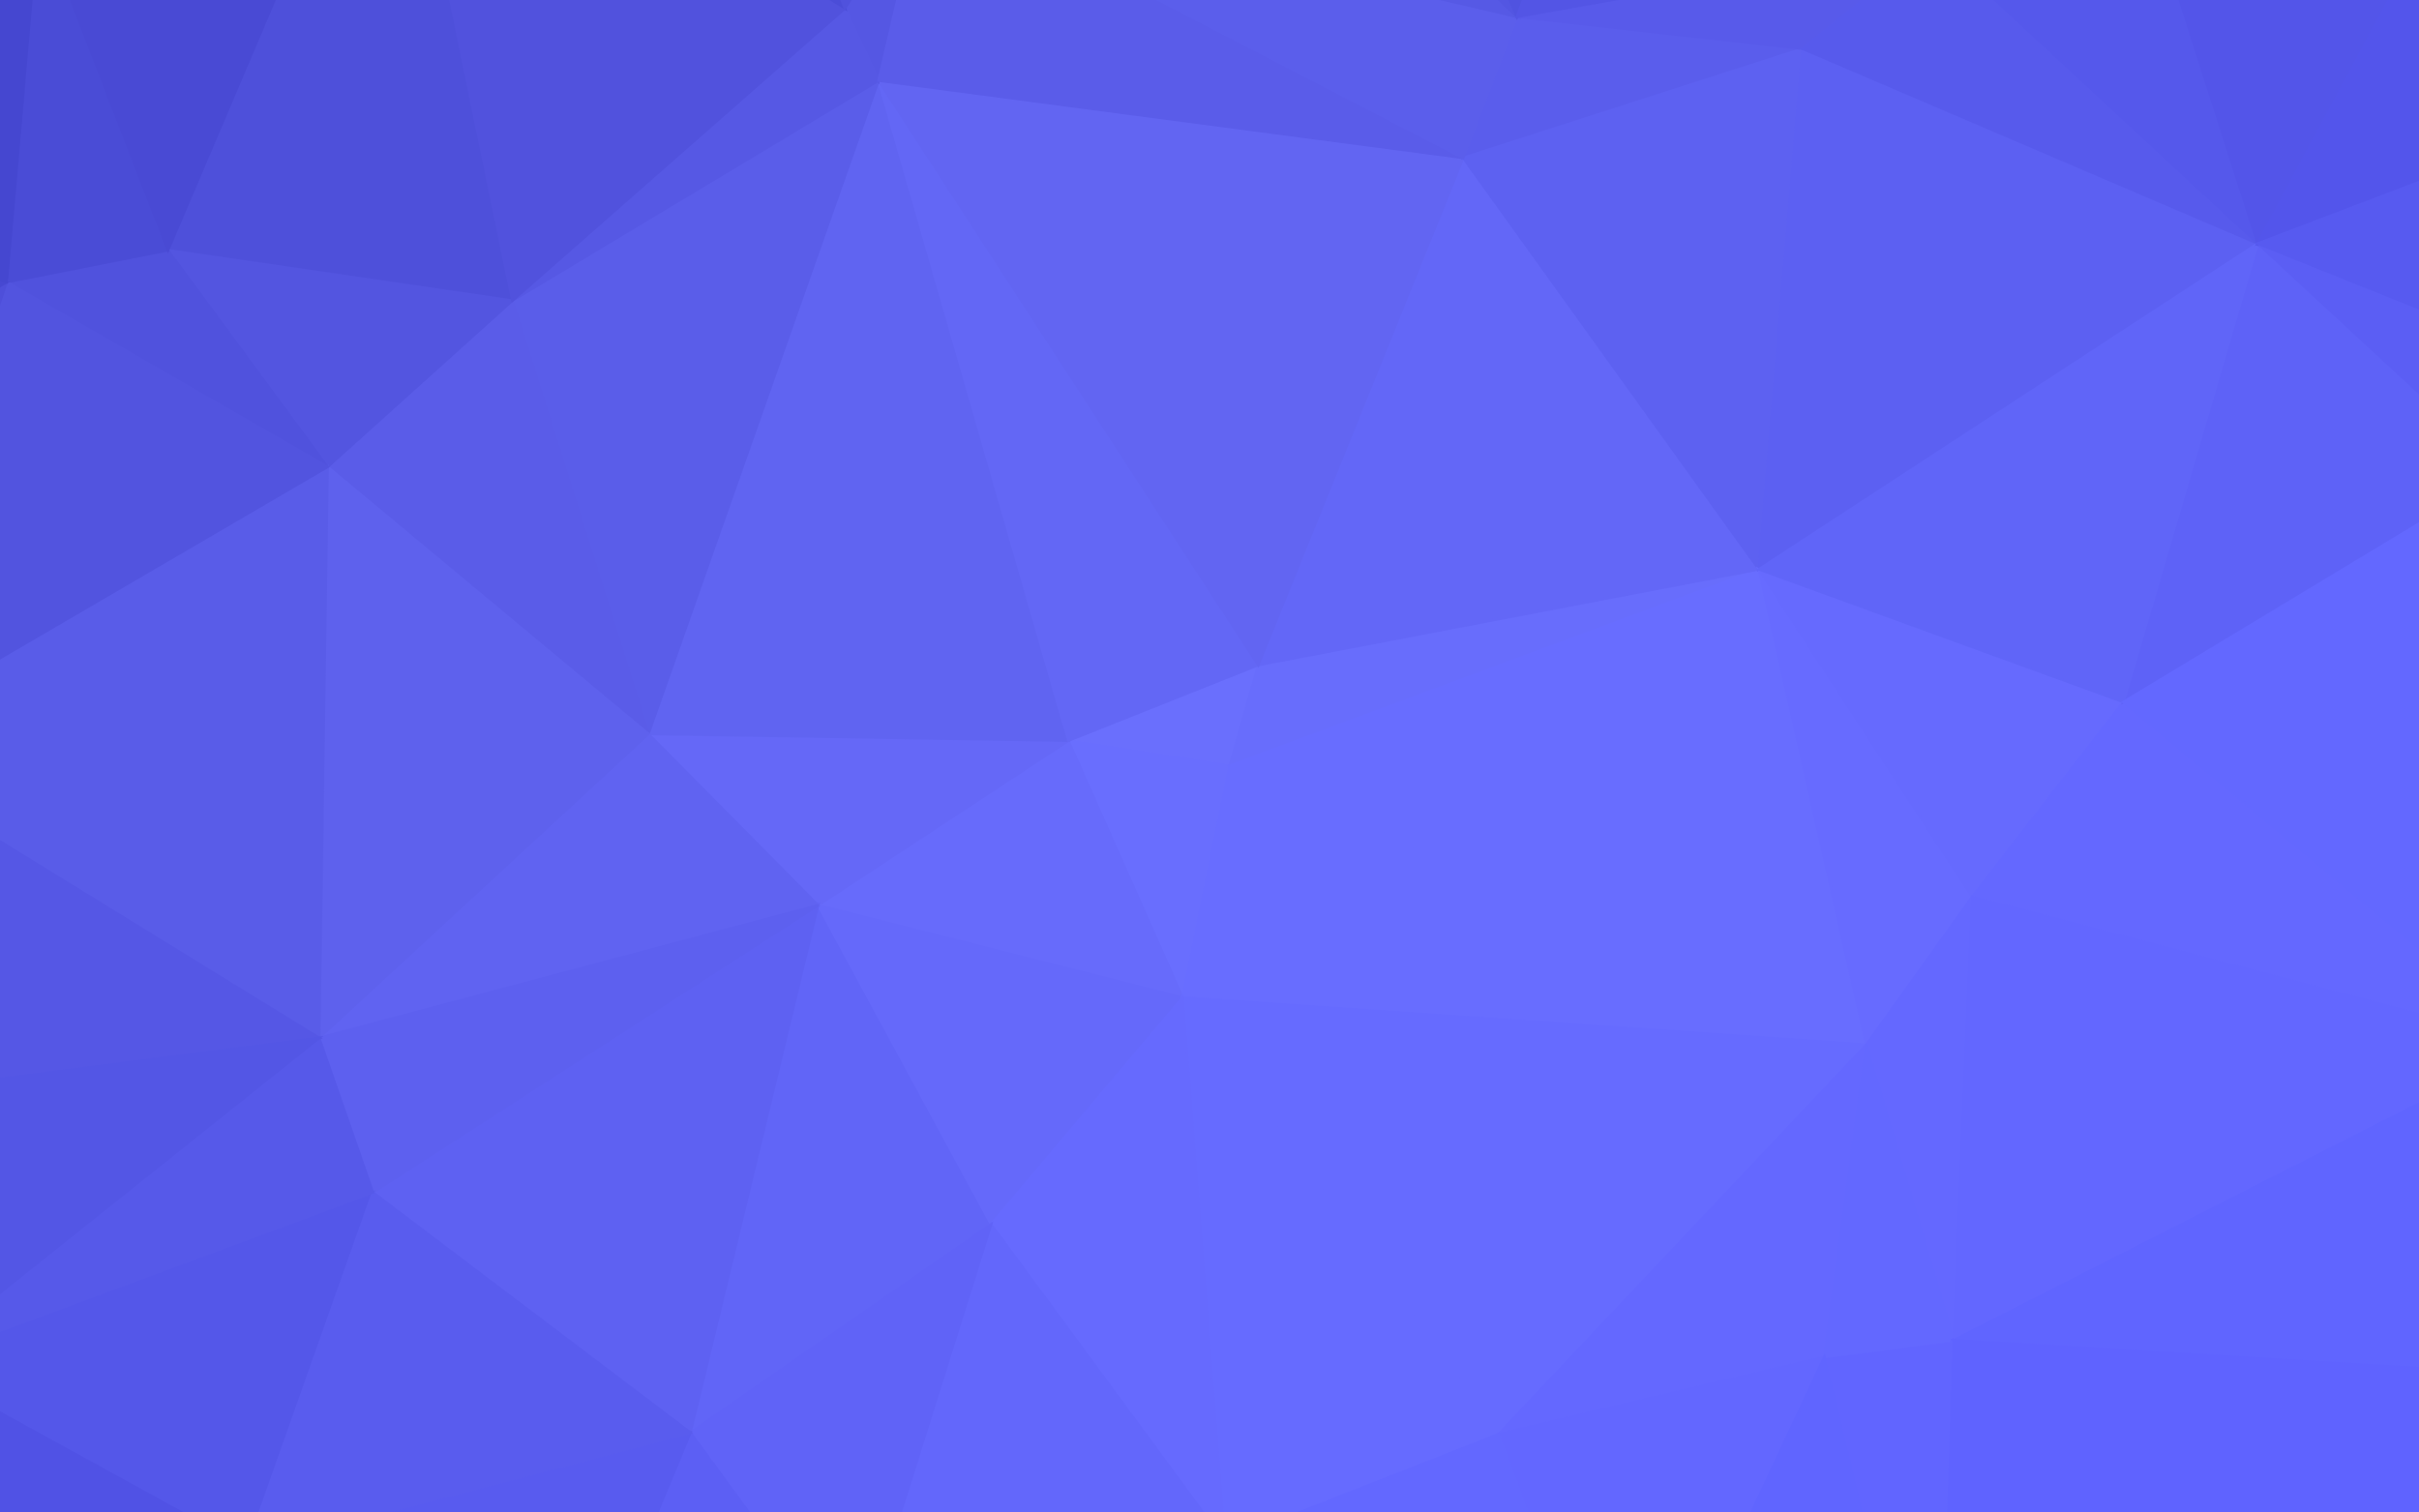
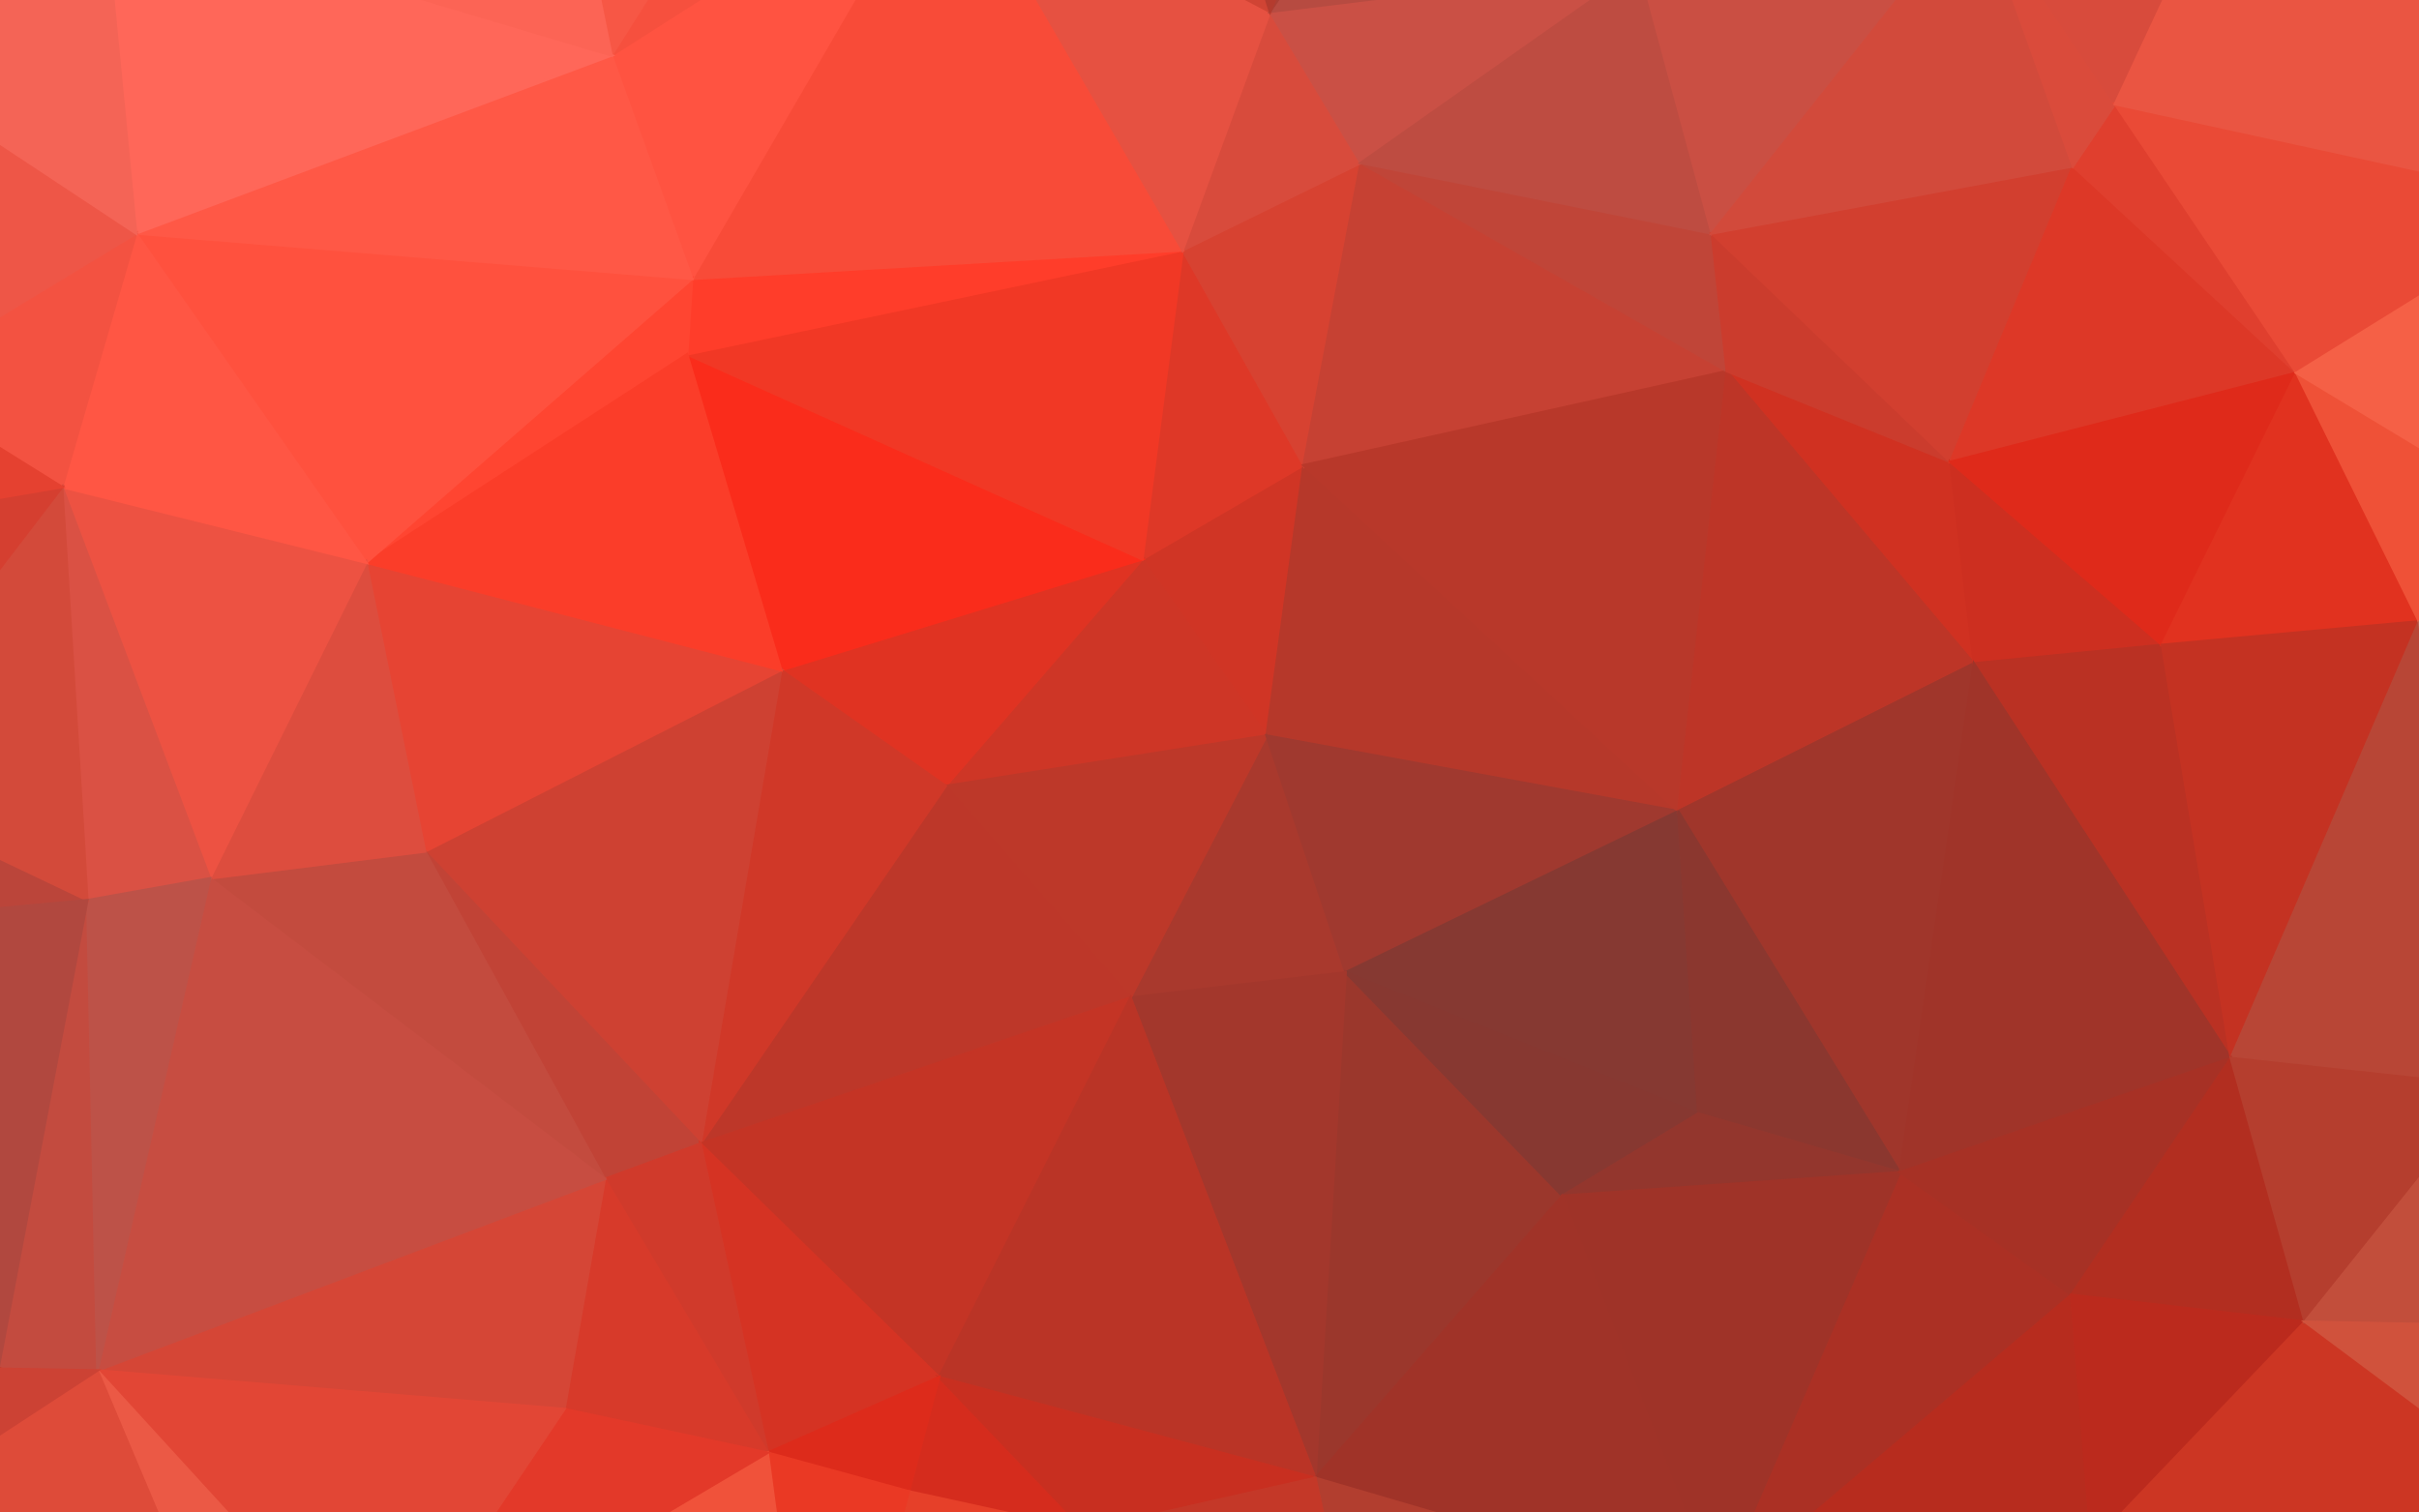
<svg xmlns="http://www.w3.org/2000/svg" width="1440" height="900">
-   <path d="M732,456L749,396L636,441Z" fill="#6a6ffd" stroke="#6a6ffd" stroke-width="1.51" />
-   <path d="M636,441L704,594L732,456Z" fill="#696efe" stroke="#696efe" stroke-width="1.51" />
-   <path d="M732,456L1047,339L749,396Z" fill="#686dfc" stroke="#686dfc" stroke-width="1.51" />
-   <path d="M636,441L487,539L704,594Z" fill="#676bfb" stroke="#676bfb" stroke-width="1.51" />
-   <path d="M636,441L386,437L487,539Z" fill="#6568f7" stroke="#6568f7" stroke-width="1.51" />
-   <path d="M523,48L386,437L636,441Z" fill="#6064f1" stroke="#6064f1" stroke-width="1.51" />
-   <path d="M411,853L590,729L487,539Z" fill="#6165f7" stroke="#6165f7" stroke-width="1.51" />
-   <path d="M487,539L590,729L704,594Z" fill="#6569fa" stroke="#6569fa" stroke-width="1.51" />
-   <path d="M749,396L523,48L636,441Z" fill="#6367f5" stroke="#6367f5" stroke-width="1.51" />
-   <path d="M1111,622L1047,339L732,456Z" fill="#686dff" stroke="#686dff" stroke-width="1.51" />
-   <path d="M1111,622L732,456L704,594Z" fill="#686dff" stroke="#686dff" stroke-width="1.51" />
-   <path d="M1047,339L871,94L749,396Z" fill="#6367f7" stroke="#6367f7" stroke-width="1.51" />
-   <path d="M871,94L523,48L749,396Z" fill="#6265f2" stroke="#6265f2" stroke-width="1.51" />
-   <path d="M523,48L305,179L386,437Z" fill="#5a5de9" stroke="#5a5de9" stroke-width="1.51" />
-   <path d="M551,-72L503,5L523,48Z" fill="#5557e3" stroke="#5557e3" stroke-width="1.51" />
-   <path d="M503,5L305,179L523,48Z" fill="#5658e4" stroke="#5658e4" stroke-width="1.51" />
-   <path d="M871,94L551,-72L523,48Z" fill="#5a5ce9" stroke="#5a5ce9" stroke-width="1.51" />
-   <path d="M1073,29L903,10L871,94Z" fill="#5a5dec" stroke="#5a5dec" stroke-width="1.51" />
-   <path d="M892,854L1111,622L704,594Z" fill="#666bff" stroke="#666bff" stroke-width="1.51" />
-   <path d="M729,918L892,854L704,594Z" fill="#666bff" stroke="#666bff" stroke-width="1.51" />
-   <path d="M1047,339L1073,29L871,94Z" fill="#5d61f1" stroke="#5d61f1" stroke-width="1.51" />
-   <path d="M1111,622L1174,534L1047,339Z" fill="#676bff" stroke="#676bff" stroke-width="1.51" />
-   <path d="M234,-166L100,149L305,179Z" fill="#4e50da" stroke="#4e50da" stroke-width="1.51" />
-   <path d="M903,10L551,-72L871,94Z" fill="#5b5eeb" stroke="#5b5eeb" stroke-width="1.51" />
-   <path d="M590,729L729,918L704,594Z" fill="#666afe" stroke="#666afe" stroke-width="1.51" />
-   <path d="M305,179L195,278L386,437Z" fill="#5a5ce8" stroke="#5a5ce8" stroke-width="1.51" />
-   <path d="M222,710L411,853L487,539Z" fill="#5e61f2" stroke="#5e61f2" stroke-width="1.51" />
-   <path d="M590,729L509,987L729,918Z" fill="#6367fb" stroke="#6367fb" stroke-width="1.51" />
-   <path d="M100,149L195,278L305,179Z" fill="#5355e0" stroke="#5355e0" stroke-width="1.51" />
-   <path d="M190,618L487,539L386,437Z" fill="#6063f1" stroke="#6063f1" stroke-width="1.51" />
-   <path d="M195,278L190,618L386,437Z" fill="#5e61ed" stroke="#5e61ed" stroke-width="1.51" />
-   <path d="M903,10L632,-251L551,-72Z" fill="#5659e5" stroke="#5659e5" stroke-width="1.51" />
-   <path d="M1344,145L1073,29L1047,339Z" fill="#5c60f2" stroke="#5c60f2" stroke-width="1.51" />
-   <path d="M190,618L222,710L487,539Z" fill="#5d60ef" stroke="#5d60ef" stroke-width="1.51" />
-   <path d="M1111,622L1163,798L1174,534Z" fill="#6468ff" stroke="#6468ff" stroke-width="1.51" />
-   <path d="M892,854L1086,808L1111,622Z" fill="#6468ff" stroke="#6468ff" stroke-width="1.51" />
-   <path d="M968,1060L1086,808L892,854Z" fill="#6367ff" stroke="#6367ff" stroke-width="1.51" />
-   <path d="M1174,534L1264,418L1047,339Z" fill="#666afe" stroke="#666afe" stroke-width="1.51" />
-   <path d="M1509,622L1264,418L1174,534Z" fill="#6468ff" stroke="#6468ff" stroke-width="1.51" />
-   <path d="M411,853L509,987L590,729Z" fill="#6063f7" stroke="#6063f7" stroke-width="1.51" />
-   <path d="M1154,1092L1163,798L1086,808Z" fill="#6165ff" stroke="#6165ff" stroke-width="1.51" />
-   <path d="M340,1024L509,987L411,853Z" fill="#5c5ff4" stroke="#5c5ff4" stroke-width="1.51" />
-   <path d="M1086,808L1163,798L1111,622Z" fill="#6368ff" stroke="#6368ff" stroke-width="1.51" />
-   <path d="M968,1060L892,854L729,918Z" fill="#6368ff" stroke="#6368ff" stroke-width="1.51" />
-   <path d="M1073,29L1151,-34L903,10Z" fill="#585aea" stroke="#585aea" stroke-width="1.51" />
-   <path d="M1344,145L1151,-34L1073,29Z" fill="#575aec" stroke="#575aec" stroke-width="1.51" />
-   <path d="M195,278L-91,445L190,618Z" fill="#595ce8" stroke="#595ce8" stroke-width="1.51" />
-   <path d="M234,-166L305,179L503,5Z" fill="#5152dd" stroke="#5152dd" stroke-width="1.51" />
-   <path d="M750,-348L632,-251L903,10Z" fill="#5356e2" stroke="#5356e2" stroke-width="1.51" />
-   <path d="M395,-263L234,-166L503,5Z" fill="#4b4dd8" stroke="#4b4dd8" stroke-width="1.51" />
-   <path d="M147,922L340,1024L411,853Z" fill="#585bef" stroke="#585bef" stroke-width="1.51" />
-   <path d="M714,1277L729,918L509,987Z" fill="#6165fd" stroke="#6165fd" stroke-width="1.51" />
-   <path d="M714,1277L968,1060L729,918Z" fill="#6166ff" stroke="#6166ff" stroke-width="1.51" />
-   <path d="M1491,281L1344,145L1264,418Z" fill="#5e62f7" stroke="#5e62f7" stroke-width="1.51" />
-   <path d="M1264,418L1344,145L1047,339Z" fill="#6065f8" stroke="#6065f8" stroke-width="1.51" />
-   <path d="M100,149L4,168L195,278Z" fill="#5052dd" stroke="#5052dd" stroke-width="1.51" />
-   <path d="M-53,812L147,922L222,710Z" fill="#5457e9" stroke="#5457e9" stroke-width="1.51" />
-   <path d="M222,710L147,922L411,853Z" fill="#595cee" stroke="#595cee" stroke-width="1.51" />
-   <path d="M23,-50L4,168L100,149Z" fill="#4a4cd6" stroke="#4a4cd6" stroke-width="1.51" />
-   <path d="M395,-263L503,5L551,-72Z" fill="#5052dd" stroke="#5052dd" stroke-width="1.51" />
-   <path d="M632,-251L395,-263L551,-72Z" fill="#4e50db" stroke="#4e50db" stroke-width="1.51" />
-   <path d="M-53,812L222,710L190,618Z" fill="#5659e9" stroke="#5659e9" stroke-width="1.51" />
-   <path d="M1344,145L1273,-77L1151,-34Z" fill="#5558eb" stroke="#5558eb" stroke-width="1.51" />
-   <path d="M1039,-360L750,-348L903,10Z" fill="#5053e0" stroke="#5053e0" stroke-width="1.51" />
-   <path d="M632,-251L750,-348L395,-263Z" fill="#4d4fd9" stroke="#4d4fd9" stroke-width="1.51" />
-   <path d="M1039,-360L903,10L1151,-34Z" fill="#5355e5" stroke="#5355e5" stroke-width="1.51" />
-   <path d="M395,-263L251,-227L234,-166Z" fill="#4648d1" stroke="#4648d1" stroke-width="1.51" />
-   <path d="M234,-166L23,-50L100,149Z" fill="#494ad4" stroke="#494ad4" stroke-width="1.51" />
-   <path d="M4,168L-91,445L195,278Z" fill="#5254df" stroke="#5254df" stroke-width="1.51" />
-   <path d="M159,1258L484,1188L340,1024Z" fill="#565af1" stroke="#565af1" stroke-width="1.51" />
-   <path d="M340,1024L484,1188L509,987Z" fill="#5b5ef5" stroke="#5b5ef5" stroke-width="1.51" />
-   <path d="M-308,345L-180,534L-91,445Z" fill="#5052de" stroke="#5052de" stroke-width="1.51" />
-   <path d="M-95,-252L23,-50L234,-166Z" fill="#4143cc" stroke="#4143cc" stroke-width="1.51" />
-   <path d="M1509,622L1491,281L1264,418Z" fill="#6368ff" stroke="#6368ff" stroke-width="1.51" />
-   <path d="M1498,-141L1405,-234L1273,-77Z" fill="#4d50e4" stroke="#4d50e4" stroke-width="1.51" />
-   <path d="M1491,281L1486,202L1344,145Z" fill="#5b5ef4" stroke="#5b5ef4" stroke-width="1.51" />
-   <path d="M1163,798L1509,622L1174,534Z" fill="#6367ff" stroke="#6367ff" stroke-width="1.51" />
-   <path d="M968,1060L1154,1092L1086,808Z" fill="#6065ff" stroke="#6065ff" stroke-width="1.51" />
-   <path d="M1139,1299L1154,1092L968,1060Z" fill="#5d62ff" stroke="#5d62ff" stroke-width="1.51" />
-   <path d="M-91,445L-106,656L190,618Z" fill="#5557e5" stroke="#5557e5" stroke-width="1.51" />
-   <path d="M-106,656L-53,812L190,618Z" fill="#5356e5" stroke="#5356e5" stroke-width="1.51" />
-   <path d="M147,922L159,1258L340,1024Z" fill="#5457ec" stroke="#5457ec" stroke-width="1.51" />
-   <path d="M1479,817L1509,622L1163,798Z" fill="#6065ff" stroke="#6065ff" stroke-width="1.51" />
-   <path d="M1273,-77L1039,-360L1151,-34Z" fill="#5053e3" stroke="#5053e3" stroke-width="1.51" />
-   <path d="M484,1188L714,1277L509,987Z" fill="#5d61fa" stroke="#5d61fa" stroke-width="1.51" />
-   <path d="M-289,709L-104,976L-53,812Z" fill="#4c4fe0" stroke="#4c4fe0" stroke-width="1.51" />
-   <path d="M-91,445L-180,534L-106,656Z" fill="#5253e0" stroke="#5253e0" stroke-width="1.51" />
-   <path d="M-308,345L-91,445L4,168Z" fill="#4e4fda" stroke="#4e4fda" stroke-width="1.51" />
-   <path d="M1402,1020L1479,817L1163,798Z" fill="#5f63ff" stroke="#5f63ff" stroke-width="1.51" />
-   <path d="M714,1277L760,1308L968,1060Z" fill="#6064ff" stroke="#6064ff" stroke-width="1.51" />
-   <path d="M159,1258L760,1308L714,1277Z" fill="#5b5ff9" stroke="#5b5ff9" stroke-width="1.51" />
-   <path d="M1154,1092L1402,1020L1163,798Z" fill="#5f63ff" stroke="#5f63ff" stroke-width="1.51" />
-   <path d="M1251,1173L1402,1020L1154,1092Z" fill="#5c60ff" stroke="#5c60ff" stroke-width="1.51" />
-   <path d="M1139,1299L1251,1173L1154,1092Z" fill="#5c60ff" stroke="#5c60ff" stroke-width="1.51" />
-   <path d="M1273,-77L1305,-344L1039,-360Z" fill="#4c4edf" stroke="#4c4edf" stroke-width="1.51" />
-   <path d="M1498,-141L1273,-77L1344,145Z" fill="#5355e9" stroke="#5355e9" stroke-width="1.51" />
-   <path d="M-289,709L-53,812L-106,656Z" fill="#4e50e0" stroke="#4e50e0" stroke-width="1.51" />
-   <path d="M-53,812L-104,976L147,922Z" fill="#5052e5" stroke="#5052e5" stroke-width="1.51" />
-   <path d="M484,1188L159,1258L714,1277Z" fill="#585cf5" stroke="#585cf5" stroke-width="1.51" />
-   <path d="M1405,-234L1305,-344L1273,-77Z" fill="#4c4ee1" stroke="#4c4ee1" stroke-width="1.51" />
-   <path d="M1405,-234L1634,-249L1305,-344Z" fill="#484bde" stroke="#484bde" stroke-width="1.51" />
-   <path d="M1604,46L1498,-141L1344,145Z" fill="#5355eb" stroke="#5355eb" stroke-width="1.51" />
-   <path d="M1604,46L1344,145L1486,202Z" fill="#575af0" stroke="#575af0" stroke-width="1.51" />
-   <path d="M1604,46L1486,202L1688,403Z" fill="#595df4" stroke="#595df4" stroke-width="1.51" />
-   <path d="M1688,403L1491,281L1509,622Z" fill="#6266ff" stroke="#6266ff" stroke-width="1.51" />
-   <path d="M1688,403L1486,202L1491,281Z" fill="#5c61f8" stroke="#5c61f8" stroke-width="1.51" />
-   <path d="M760,1308L1139,1299L968,1060Z" fill="#5e63ff" stroke="#5e63ff" stroke-width="1.51" />
-   <path d="M1251,1173L1371,1209L1402,1020Z" fill="#5b5fff" stroke="#5b5fff" stroke-width="1.51" />
-   <path d="M1606,831L1509,622L1479,817Z" fill="#5e62ff" stroke="#5e62ff" stroke-width="1.51" />
-   <path d="M1781,593L1688,403L1509,622Z" fill="#6064ff" stroke="#6064ff" stroke-width="1.51" />
-   <path d="M-61,1138L159,1258L147,922Z" fill="#4f52e8" stroke="#4f52e8" stroke-width="1.51" />
-   <path d="M-292,65L-308,345L4,168Z" fill="#4748d2" stroke="#4748d2" stroke-width="1.51" />
-   <path d="M-180,534L-289,709L-106,656Z" fill="#4e50de" stroke="#4e50de" stroke-width="1.51" />
-   <path d="M1402,1020L1606,831L1479,817Z" fill="#5d61ff" stroke="#5d61ff" stroke-width="1.51" />
-   <path d="M1694,965L1606,831L1402,1020Z" fill="#5b5fff" stroke="#5b5fff" stroke-width="1.51" />
-   <path d="M-308,345L-289,709L-180,534Z" fill="#4d50dc" stroke="#4d50dc" stroke-width="1.51" />
-   <path d="M251,-227L-95,-252L234,-166Z" fill="#4242cb" stroke="#4242cb" stroke-width="1.51" />
-   <path d="M23,-50L-292,65L4,168Z" fill="#4547d0" stroke="#4547d0" stroke-width="1.51" />
-   <path d="M-147,-400L-95,-252L251,-227Z" fill="#3a3bc4" stroke="#3a3bc4" stroke-width="1.51" />
-   <path d="M-147,-400L251,-227L395,-263Z" fill="#3f41c9" stroke="#3f41c9" stroke-width="1.51" />
-   <path d="M-283,-31L-292,65L23,-50Z" fill="#4041ca" stroke="#4041ca" stroke-width="1.51" />
-   <path d="M-324,1024L-61,1138L-104,976Z" fill="#494bdf" stroke="#494bdf" stroke-width="1.51" />
-   <path d="M-104,976L-61,1138L147,922Z" fill="#4e51e5" stroke="#4e51e5" stroke-width="1.51" />
-   <path d="M1139,1299L1371,1209L1251,1173Z" fill="#5b5fff" stroke="#5b5fff" stroke-width="1.51" />
-   <path d="M-95,-252L-283,-31L23,-50Z" fill="#3e3fc7" stroke="#3e3fc7" stroke-width="1.51" />
-   <path d="M1714,-151L1498,-141L1604,46Z" fill="#4d51e7" stroke="#4d51e7" stroke-width="1.51" />
-   <path d="M1606,831L1781,593L1509,622Z" fill="#5e62ff" stroke="#5e62ff" stroke-width="1.51" />
-   <path d="M1694,965L1781,593L1606,831Z" fill="#5c60ff" stroke="#5c60ff" stroke-width="1.51" />
-   <path d="M1756,1214L1694,965L1402,1020Z" fill="#595dff" stroke="#595dff" stroke-width="1.51" />
-   <path d="M1714,-151L1634,-249L1498,-141Z" fill="#494ce2" stroke="#494ce2" stroke-width="1.51" />
-   <path d="M1498,-141L1634,-249L1405,-234Z" fill="#4a4de1" stroke="#4a4de1" stroke-width="1.51" />
-   <path d="M1714,-151L1604,46L1688,403Z" fill="#5457ef" stroke="#5457ef" stroke-width="1.51" />
-   <path d="M-95,-252L-147,-400L-283,-31Z" fill="#3738c0" stroke="#3738c0" stroke-width="1.51" />
-   <path d="M750,-348L-147,-400L395,-263Z" fill="#4344ce" stroke="#4344ce" stroke-width="1.51" />
-   <path d="M1039,-360L-147,-400L750,-348Z" fill="#484ad4" stroke="#484ad4" stroke-width="1.51" />
-   <path d="M1781,593L1714,-151L1688,403Z" fill="#5a5ef7" stroke="#5a5ef7" stroke-width="1.51" />
-   <path d="M-289,709L-324,1024L-104,976Z" fill="#494bdc" stroke="#494bdc" stroke-width="1.51" />
-   <path d="M-61,1138L-177,1245L159,1258Z" fill="#4a4de4" stroke="#4a4de4" stroke-width="1.51" />
-   <path d="M-308,345L-324,1024L-289,709Z" fill="#4a4cda" stroke="#4a4cda" stroke-width="1.51" />
-   <path d="M-324,1024L-177,1245L-61,1138Z" fill="#4649de" stroke="#4649de" stroke-width="1.51" />
-   <path d="M159,1258L-177,1245L760,1308Z" fill="#5255ee" stroke="#5255ee" stroke-width="1.51" />
-   <path d="M1371,1209L1756,1214L1402,1020Z" fill="#595dff" stroke="#595dff" stroke-width="1.51" />
-   <path d="M1694,965L1756,1214L1781,593Z" fill="#595dff" stroke="#595dff" stroke-width="1.51" />
-   <path d="M1139,1299L1756,1214L1371,1209Z" fill="#585dff" stroke="#585dff" stroke-width="1.51" />
+   <path d="M754,438L776,277L680,333Z" fill="#d03525" stroke="#d03525" stroke-width="1.51" />
+   <path d="M776,277L704,149L680,333Z" fill="#de3827" stroke="#de3827" stroke-width="1.51" />
+   <path d="M680,333L563,468L754,438Z" fill="#ce3626" stroke="#ce3626" stroke-width="1.51" />
+   <path d="M465,399L563,468L680,333Z" fill="#e03322" stroke="#e03322" stroke-width="1.51" />
+   <path d="M754,438L999,483L776,277Z" fill="#b6382a" stroke="#b6382a" stroke-width="1.51" />
+   <path d="M673,594L801,579L754,438Z" fill="#a9392d" stroke="#a9392d" stroke-width="1.51" />
+   <path d="M563,468L673,594L754,438Z" fill="#bd3829" stroke="#bd3829" stroke-width="1.51" />
+   <path d="M776,277L810,97L704,149Z" fill="#d74231" stroke="#d74231" stroke-width="1.51" />
+   <path d="M1028,221L810,97L776,277Z" fill="#c64133" stroke="#c64133" stroke-width="1.51" />
+   <path d="M801,579L999,483L754,438Z" fill="#a0392f" stroke="#a0392f" stroke-width="1.51" />
+   <path d="M563,468L417,681L673,594Z" fill="#bd3729" stroke="#bd3729" stroke-width="1.51" />
+   <path d="M409,211L465,399L680,333Z" fill="#fa2c1b" stroke="#fa2c1b" stroke-width="1.51" />
+   <path d="M999,483L1028,221L776,277Z" fill="#b8382a" stroke="#b8382a" stroke-width="1.51" />
+   <path d="M1028,221L1019,139L810,97Z" fill="#c04538" stroke="#c04538" stroke-width="1.51" />
+   <path d="M704,149L409,211L680,333Z" fill="#f13825" stroke="#f13825" stroke-width="1.51" />
+   <path d="M810,97L756,7L704,149Z" fill="#d84b3c" stroke="#d84b3c" stroke-width="1.51" />
+   <path d="M976,-20L756,7L810,97Z" fill="#ca5045" stroke="#ca5045" stroke-width="1.51" />
+   <path d="M412,166L409,211L704,149Z" fill="#ff3d2a" stroke="#ff3d2a" stroke-width="1.51" />
+   <path d="M801,579L1011,663L999,483Z" fill="#863932" stroke="#863932" stroke-width="1.51" />
+   <path d="M783,880L930,712L801,579Z" fill="#9b372c" stroke="#9b372c" stroke-width="1.51" />
+   <path d="M563,-94L412,166L704,149Z" fill="#f84b38" stroke="#f84b38" stroke-width="1.51" />
+   <path d="M930,712L1011,663L801,579Z" fill="#873831" stroke="#873831" stroke-width="1.51" />
+   <path d="M1175,395L1161,275L1028,221Z" fill="#d03121" stroke="#d03121" stroke-width="1.51" />
+   <path d="M1175,395L1028,221L999,483Z" fill="#bd3527" stroke="#bd3527" stroke-width="1.51" />
+   <path d="M1028,221L1161,275L1019,139Z" fill="#cb3c2d" stroke="#cb3c2d" stroke-width="1.51" />
+   <path d="M1131,698L1175,395L999,483Z" fill="#a0362b" stroke="#a0362b" stroke-width="1.51" />
+   <path d="M1019,139L976,-20L810,97Z" fill="#be4c41" stroke="#be4c41" stroke-width="1.51" />
+   <path d="M1177,-60L976,-20L1019,139Z" fill="#ca4f43" stroke="#ca4f43" stroke-width="1.51" />
+   <path d="M465,399L417,681L563,468Z" fill="#d03828" stroke="#d03828" stroke-width="1.51" />
+   <path d="M673,594L783,880L801,579Z" fill="#a3372c" stroke="#a3372c" stroke-width="1.51" />
+   <path d="M253,507L417,681L465,399Z" fill="#ce4132" stroke="#ce4132" stroke-width="1.51" />
+   <path d="M756,7L563,-94L704,149Z" fill="#e65141" stroke="#e65141" stroke-width="1.51" />
+   <path d="M660,-301L563,-94L756,7Z" fill="#d04434" stroke="#d04434" stroke-width="1.51" />
+   <path d="M417,681L559,820L673,594Z" fill="#c43425" stroke="#c43425" stroke-width="1.51" />
+   <path d="M1011,663L1131,698L999,483Z" fill="#8b372f" stroke="#8b372f" stroke-width="1.51" />
+   <path d="M930,712L1131,698L1011,663Z" fill="#93362d" stroke="#93362d" stroke-width="1.51" />
+   <path d="M1233,771L1131,698L1022,950Z" fill="#ab3024" stroke="#ab3024" stroke-width="1.51" />
+   <path d="M563,-94L364,33L412,166Z" fill="#ff5341" stroke="#ff5341" stroke-width="1.51" />
+   <path d="M412,166L218,335L409,211Z" fill="#ff4531" stroke="#ff4531" stroke-width="1.51" />
+   <path d="M218,335L253,507L465,399Z" fill="#e64433" stroke="#e64433" stroke-width="1.51" />
+   <path d="M559,820L783,880L673,594Z" fill="#ba3426" stroke="#ba3426" stroke-width="1.51" />
+   <path d="M218,335L465,399L409,211Z" fill="#fb3d29" stroke="#fb3d29" stroke-width="1.51" />
+   <path d="M253,507L360,702L417,681Z" fill="#c14336" stroke="#c14336" stroke-width="1.51" />
+   <path d="M417,681L457,865L559,820Z" fill="#d53323" stroke="#d53323" stroke-width="1.51" />
+   <path d="M1161,275L1234,99L1019,139Z" fill="#d23f2f" stroke="#d23f2f" stroke-width="1.51" />
+   <path d="M1175,395L1287,384L1161,275Z" fill="#cd2f20" stroke="#cd2f20" stroke-width="1.51" />
+   <path d="M1328,630L1287,384L1175,395Z" fill="#ba3123" stroke="#ba3123" stroke-width="1.51" />
+   <path d="M81,139L218,335L412,166Z" fill="#ff513e" stroke="#ff513e" stroke-width="1.51" />
+   <path d="M1367,222L1234,99L1161,275Z" fill="#dd3827" stroke="#dd3827" stroke-width="1.51" />
+   <path d="M660,-301L465,-127L563,-94Z" fill="#d63b2b" stroke="#d63b2b" stroke-width="1.51" />
+   <path d="M563,-94L465,-127L364,33Z" fill="#f6503e" stroke="#f6503e" stroke-width="1.51" />
+   <path d="M541,888L646,911L559,820Z" fill="#d52c1d" stroke="#d52c1d" stroke-width="1.51" />
+   <path d="M559,820L646,911L783,880Z" fill="#c82f20" stroke="#c82f20" stroke-width="1.51" />
+   <path d="M457,865L541,888L559,820Z" fill="#dd2b1b" stroke="#dd2b1b" stroke-width="1.51" />
+   <path d="M1234,99L1177,-60L1019,139Z" fill="#d24a3b" stroke="#d24a3b" stroke-width="1.51" />
+   <path d="M1367,222L1259,62L1234,99Z" fill="#e03f2e" stroke="#e03f2e" stroke-width="1.51" />
+   <path d="M1259,62L1177,-60L1234,99Z" fill="#da4b3b" stroke="#da4b3b" stroke-width="1.51" />
+   <path d="M976,-20L918,-234L756,7Z" fill="#b74b41" stroke="#b74b41" stroke-width="1.51" />
+   <path d="M360,702L457,865L417,681Z" fill="#d03a2b" stroke="#d03a2b" stroke-width="1.51" />
+   <path d="M465,-127L342,-75L364,33Z" fill="#f75745" stroke="#f75745" stroke-width="1.51" />
+   <path d="M364,33L81,139L412,166Z" fill="#ff5846" stroke="#ff5846" stroke-width="1.51" />
+   <path d="M1119,-181L918,-234L976,-20Z" fill="#ab4036" stroke="#ab4036" stroke-width="1.51" />
+   <path d="M1287,384L1367,222L1161,275Z" fill="#df2a1a" stroke="#df2a1a" stroke-width="1.51" />
+   <path d="M1351,-135L1119,-181L1177,-60Z" fill="#c34031" stroke="#c34031" stroke-width="1.51" />
+   <path d="M1131,698L1328,630L1175,395Z" fill="#a03429" stroke="#a03429" stroke-width="1.51" />
+   <path d="M1287,384L1440,370L1367,222Z" fill="#e1321f" stroke="#e1321f" stroke-width="1.51" />
+   <path d="M1022,950L1131,698L930,712Z" fill="#9f3328" stroke="#9f3328" stroke-width="1.51" />
+   <path d="M1233,771L1328,630L1131,698Z" fill="#a73125" stroke="#a73125" stroke-width="1.51" />
+   <path d="M360,702L336,839L457,865Z" fill="#d73a2a" stroke="#d73a2a" stroke-width="1.51" />
+   <path d="M487,1089L646,911L541,888Z" fill="#e64029" stroke="#e64029" stroke-width="1.51" />
+   <path d="M58,816L336,839L360,702Z" fill="#d54636" stroke="#d54636" stroke-width="1.51" />
+   <path d="M918,-234L873,-276L756,7Z" fill="#ab3f34" stroke="#ab3f34" stroke-width="1.51" />
+   <path d="M1268,-325L873,-276L918,-234Z" fill="#922e23" stroke="#922e23" stroke-width="1.51" />
+   <path d="M1351,-135L1177,-60L1259,62Z" fill="#d84b3c" stroke="#d84b3c" stroke-width="1.51" />
+   <path d="M1177,-60L1119,-181L976,-20Z" fill="#bf483c" stroke="#bf483c" stroke-width="1.51" />
+   <path d="M783,880L1022,950L930,712Z" fill="#a03328" stroke="#a03328" stroke-width="1.51" />
+   <path d="M814,1024L1022,950L783,880Z" fill="#b23e2f" stroke="#b23e2f" stroke-width="1.51" />
+   <path d="M253,507L125,523L360,702Z" fill="#c34b3e" stroke="#c34b3e" stroke-width="1.51" />
+   <path d="M218,335L125,523L253,507Z" fill="#dd4d3e" stroke="#dd4d3e" stroke-width="1.51" />
+   <path d="M37,290L125,523L218,335Z" fill="#ed5242" stroke="#ed5242" stroke-width="1.51" />
+   <path d="M873,-276L660,-301L756,7Z" fill="#b43b2e" stroke="#b43b2e" stroke-width="1.51" />
+   <path d="M465,-127L375,-220L342,-75Z" fill="#e54939" stroke="#e54939" stroke-width="1.51" />
+   <path d="M646,911L814,1024L783,880Z" fill="#c43828" stroke="#c43828" stroke-width="1.51" />
+   <path d="M638,1185L814,1024L646,911Z" fill="#d95e48" stroke="#d95e48" stroke-width="1.51" />
+   <path d="M487,1089L541,888L457,865Z" fill="#ea3924" stroke="#ea3924" stroke-width="1.51" />
+   <path d="M1328,630L1440,370L1287,384Z" fill="#c43222" stroke="#c43222" stroke-width="1.51" />
+   <path d="M62,-57L81,139L364,33Z" fill="#ff6759" stroke="#ff6759" stroke-width="1.51" />
+   <path d="M660,-301L375,-220L465,-127Z" fill="#d53525" stroke="#d53525" stroke-width="1.51" />
+   <path d="M62,-57L364,33L342,-75Z" fill="#fc6455" stroke="#fc6455" stroke-width="1.51" />
+   <path d="M81,139L37,290L218,335Z" fill="#ff5644" stroke="#ff5644" stroke-width="1.51" />
+   <path d="M125,523L58,816L360,702Z" fill="#c74d41" stroke="#c74d41" stroke-width="1.51" />
+   <path d="M37,290L52,536L125,523Z" fill="#da5144" stroke="#da5144" stroke-width="1.51" />
+   <path d="M1328,630L1484,647L1440,370Z" fill="#b84636" stroke="#b84636" stroke-width="1.51" />
+   <path d="M1233,771L1372,787L1328,630Z" fill="#b22e20" stroke="#b22e20" stroke-width="1.51" />
+   <path d="M1022,950L1245,920L1233,771Z" fill="#b72c1e" stroke="#b72c1e" stroke-width="1.51" />
+   <path d="M1226,961L1245,920L1022,950Z" fill="#bf3625" stroke="#bf3625" stroke-width="1.51" />
+   <path d="M1245,920L1372,787L1233,771Z" fill="#bb2a1d" stroke="#bb2a1d" stroke-width="1.51" />
+   <path d="M1036,1125L1226,961L1022,950Z" fill="#c2513e" stroke="#c2513e" stroke-width="1.51" />
+   <path d="M1245,920L1545,916L1372,787Z" fill="#cc3623" stroke="#cc3623" stroke-width="1.51" />
+   <path d="M1530,121L1259,62L1367,222Z" fill="#ea4a36" stroke="#ea4a36" stroke-width="1.51" />
+   <path d="M1530,121L1351,-135L1259,62Z" fill="#ea5542" stroke="#ea5542" stroke-width="1.51" />
+   <path d="M1119,-181L1268,-325L918,-234Z" fill="#a03125" stroke="#a03125" stroke-width="1.51" />
+   <path d="M814,1024L1036,1125L1022,950Z" fill="#b7594a" stroke="#b7594a" stroke-width="1.51" />
+   <path d="M227,1001L487,1089L457,865Z" fill="#f0523a" stroke="#f0523a" stroke-width="1.51" />
+   <path d="M227,1001L457,865L336,839Z" fill="#e33929" stroke="#e33929" stroke-width="1.51" />
+   <path d="M1372,787L1484,647L1328,630Z" fill="#b53e2e" stroke="#b53e2e" stroke-width="1.51" />
+   <path d="M375,-220L207,-203L342,-75Z" fill="#df4c3d" stroke="#df4c3d" stroke-width="1.51" />
+   <path d="M-55,-257L207,-203L375,-220Z" fill="#d24d3f" stroke="#d24d3f" stroke-width="1.51" />
+   <path d="M638,1185L846,1155L814,1024Z" fill="#d77866" stroke="#d77866" stroke-width="1.51" />
+   <path d="M1566,342L1367,222L1440,370Z" fill="#ef5137" stroke="#ef5137" stroke-width="1.51" />
+   <path d="M1566,342L1530,121L1367,222Z" fill="#f56046" stroke="#f56046" stroke-width="1.51" />
+   <path d="M1588,631L1566,342L1440,370Z" fill="#d9644f" stroke="#d9644f" stroke-width="1.51" />
+   <path d="M207,-203L62,-57L342,-75Z" fill="#eb5c4d" stroke="#eb5c4d" stroke-width="1.51" />
+   <path d="M81,139L-64,227L37,290Z" fill="#f35241" stroke="#f35241" stroke-width="1.51" />
+   <path d="M846,1155L1036,1125L814,1024Z" fill="#bf6f62" stroke="#bf6f62" stroke-width="1.51" />
+   <path d="M-97,465L-77,548L52,536Z" fill="#bb453a" stroke="#bb453a" stroke-width="1.51" />
+   <path d="M-55,49L-64,227L81,139Z" fill="#ee5647" stroke="#ee5647" stroke-width="1.51" />
+   <path d="M58,816L227,1001L336,839Z" fill="#e24635" stroke="#e24635" stroke-width="1.51" />
+   <path d="M487,1089L638,1185L646,911Z" fill="#ed664c" stroke="#ed664c" stroke-width="1.51" />
+   <path d="M334,1135L638,1185L487,1089Z" fill="#ff8267" stroke="#ff8267" stroke-width="1.51" />
+   <path d="M-1,815L58,816L52,536Z" fill="#c34b3f" stroke="#c34b3f" stroke-width="1.51" />
+   <path d="M52,536L58,816L125,523Z" fill="#bd5248" stroke="#bd5248" stroke-width="1.51" />
+   <path d="M62,-57L-55,49L81,139Z" fill="#f46456" stroke="#f46456" stroke-width="1.51" />
+   <path d="M207,-203L86,-161L62,-57Z" fill="#e55d50" stroke="#e55d50" stroke-width="1.51" />
+   <path d="M873,-276L1268,-325L660,-301Z" fill="#862d23" stroke="#862d23" stroke-width="1.51" />
+   <path d="M1351,-135L1268,-325L1119,-181Z" fill="#b43224" stroke="#b43224" stroke-width="1.51" />
+   <path d="M1479,-275L1268,-325L1351,-135Z" fill="#b93222" stroke="#b93222" stroke-width="1.51" />
+   <path d="M-97,465L52,536L37,290Z" fill="#d34a3a" stroke="#d34a3a" stroke-width="1.51" />
+   <path d="M-186,328L-97,465L37,290Z" fill="#d53f30" stroke="#d53f30" stroke-width="1.51" />
+   <path d="M1186,1146L1272,1056L1226,961Z" fill="#d45e48" stroke="#d45e48" stroke-width="1.51" />
+   <path d="M1226,961L1272,1056L1245,920Z" fill="#cd432e" stroke="#cd432e" stroke-width="1.51" />
+   <path d="M1522,790L1588,631L1484,647Z" fill="#c26150" stroke="#c26150" stroke-width="1.51" />
+   <path d="M-64,227L-186,328L37,290Z" fill="#e54130" stroke="#e54130" stroke-width="1.51" />
+   <path d="M-102,-145L-55,49L62,-57Z" fill="#e35d51" stroke="#e35d51" stroke-width="1.51" />
+   <path d="M1484,647L1588,631L1440,370Z" fill="#c05c4b" stroke="#c05c4b" stroke-width="1.51" />
+   <path d="M1522,790L1484,647L1372,787Z" fill="#c24e3b" stroke="#c24e3b" stroke-width="1.51" />
+   <path d="M1545,916L1522,790L1372,787Z" fill="#d0523c" stroke="#d0523c" stroke-width="1.51" />
+   <path d="M1530,121L1571,-107L1351,-135Z" fill="#ef705e" stroke="#ef705e" stroke-width="1.51" />
+   <path d="M1566,342L1619,156L1530,121Z" fill="#fd775f" stroke="#fd775f" stroke-width="1.51" />
+   <path d="M1676,273L1619,156L1566,342Z" fill="#ff8065" stroke="#ff8065" stroke-width="1.51" />
+   <path d="M155,1046L334,1135L227,1001Z" fill="#f97862" stroke="#f97862" stroke-width="1.51" />
+   <path d="M227,1001L334,1135L487,1089Z" fill="#fb765e" stroke="#fb765e" stroke-width="1.51" />
+   <path d="M58,816L155,1046L227,1001Z" fill="#eb5945" stroke="#eb5945" stroke-width="1.51" />
+   <path d="M-77,548L-1,815L52,536Z" fill="#b1483f" stroke="#b1483f" stroke-width="1.51" />
+   <path d="M638,1185L1186,1146L846,1155Z" fill="#c48276" stroke="#c48276" stroke-width="1.51" />
+   <path d="M846,1155L1186,1146L1036,1125Z" fill="#c77b6d" stroke="#c77b6d" stroke-width="1.51" />
+   <path d="M1036,1125L1186,1146L1226,961Z" fill="#cf6652" stroke="#cf6652" stroke-width="1.51" />
+   <path d="M106,1093L155,1046L-98,918Z" fill="#ed6e5b" stroke="#ed6e5b" stroke-width="1.51" />
+   <path d="M1714,432L1676,273L1566,342Z" fill="#f9846b" stroke="#f9846b" stroke-width="1.51" />
+   <path d="M1619,156L1571,-107L1530,121Z" fill="#fc8471" stroke="#fc8471" stroke-width="1.51" />
+   <path d="M1689,-124L1571,-107L1619,156Z" fill="#fd9686" stroke="#fd9686" stroke-width="1.51" />
+   <path d="M-275,174L-186,328L-64,227Z" fill="#d43929" stroke="#d43929" stroke-width="1.51" />
+   <path d="M-97,465L-268,545L-77,548Z" fill="#aa3a2f" stroke="#aa3a2f" stroke-width="1.51" />
+   <path d="M-313,851L-98,918L-1,815Z" fill="#ba3426" stroke="#ba3426" stroke-width="1.51" />
+   <path d="M1588,631L1714,432L1566,342Z" fill="#dc7a67" stroke="#dc7a67" stroke-width="1.51" />
+   <path d="M1522,790L1601,804L1588,631Z" fill="#cc6a57" stroke="#cc6a57" stroke-width="1.51" />
+   <path d="M1545,916L1601,804L1522,790Z" fill="#d7664f" stroke="#d7664f" stroke-width="1.51" />
+   <path d="M1545,916L1245,920L1272,1056Z" fill="#d53e28" stroke="#d53e28" stroke-width="1.51" />
+   <path d="M1571,-107L1479,-275L1351,-135Z" fill="#d25946" stroke="#d25946" stroke-width="1.51" />
+   <path d="M1871,427L1714,432L1850,703Z" fill="#d6988c" stroke="#d6988c" stroke-width="1.51" />
+   <path d="M1497,1120L1545,916L1272,1056Z" fill="#e66d54" stroke="#e66d54" stroke-width="1.51" />
+   <path d="M-186,328L-220,428L-97,465Z" fill="#be3628" stroke="#be3628" stroke-width="1.51" />
+   <path d="M-98,918L155,1046L58,816Z" fill="#de4b39" stroke="#de4b39" stroke-width="1.51" />
+   <path d="M155,1046L106,1093L334,1135Z" fill="#fc8470" stroke="#fc8470" stroke-width="1.51" />
+   <path d="M-98,918L58,816L-1,815Z" fill="#cc4234" stroke="#cc4234" stroke-width="1.51" />
+   <path d="M86,-161L-102,-145L62,-57Z" fill="#dc584c" stroke="#dc584c" stroke-width="1.51" />
+   <path d="M-55,49L-275,174L-64,227Z" fill="#da4838" stroke="#da4838" stroke-width="1.51" />
+   <path d="M-275,174L-268,545L-220,428Z" fill="#b52c1e" stroke="#b52c1e" stroke-width="1.51" />
+   <path d="M-55,-257L-102,-145L86,-161Z" fill="#c74a3d" stroke="#c74a3d" stroke-width="1.51" />
+   <path d="M-55,-257L86,-161L207,-203Z" fill="#d45346" stroke="#d45346" stroke-width="1.51" />
+   <path d="M660,-301L-55,-257L375,-220Z" fill="#cb3d2e" stroke="#cb3d2e" stroke-width="1.51" />
+   <path d="M-313,851L-1,815L-77,548Z" fill="#ab392d" stroke="#ab392d" stroke-width="1.51" />
+   <path d="M1714,432L1797,278L1676,273Z" fill="#ff987f" stroke="#ff987f" stroke-width="1.51" />
+   <path d="M1676,273L1797,278L1619,156Z" fill="#ff957c" stroke="#ff957c" stroke-width="1.51" />
+   <path d="M1571,-107L1666,-236L1479,-275Z" fill="#d46e5b" stroke="#d46e5b" stroke-width="1.51" />
+   <path d="M1871,427L1797,278L1714,432Z" fill="#f99d88" stroke="#f99d88" stroke-width="1.51" />
+   <path d="M-220,428L-268,545L-97,465Z" fill="#aa3428" stroke="#aa3428" stroke-width="1.51" />
+   <path d="M-275,174L-220,428L-186,328Z" fill="#c82d1d" stroke="#c82d1d" stroke-width="1.51" />
+   <path d="M1765,-127L1689,-124L1619,156Z" fill="#ffa496" stroke="#ffa496" stroke-width="1.51" />
+   <path d="M-260,-1L-275,174L-55,49Z" fill="#d0483a" stroke="#d0483a" stroke-width="1.51" />
+   <path d="M-260,-1L-55,49L-102,-145Z" fill="#d65448" stroke="#d65448" stroke-width="1.51" />
+   <path d="M1850,703L1714,432L1588,631Z" fill="#c48c84" stroke="#c48c84" stroke-width="1.51" />
+   <path d="M1887,810L1850,703L1601,804Z" fill="#dc9687" stroke="#dc9687" stroke-width="1.51" />
+   <path d="M1186,1146L1497,1120L1272,1056Z" fill="#e46f57" stroke="#e46f57" stroke-width="1.51" />
+   <path d="M-284,-245L-260,-1L-102,-145Z" fill="#b63e32" stroke="#b63e32" stroke-width="1.51" />
+   <path d="M1689,-124L1666,-236L1571,-107Z" fill="#e38676" stroke="#e38676" stroke-width="1.51" />
+   <path d="M1479,-275L1666,-236L1268,-325Z" fill="#bc4b37" stroke="#bc4b37" stroke-width="1.51" />
+   <path d="M1772,-206L1666,-236L1689,-124Z" fill="#e09182" stroke="#e09182" stroke-width="1.51" />
+   <path d="M1910,122L1765,-127L1619,156Z" fill="#ffb2a3" stroke="#ffb2a3" stroke-width="1.51" />
+   <path d="M1850,703L1588,631L1601,804Z" fill="#cf8375" stroke="#cf8375" stroke-width="1.51" />
+   <path d="M1910,122L1619,156L1797,278Z" fill="#ffa793" stroke="#ffa793" stroke-width="1.51" />
+   <path d="M1729,1000L1601,804L1545,916Z" fill="#e8765e" stroke="#e8765e" stroke-width="1.51" />
+   <path d="M1765,-127L1772,-206L1689,-124Z" fill="#e99e91" stroke="#e99e91" stroke-width="1.51" />
+   <path d="M1910,122L1772,-206L1765,-127Z" fill="#fbaea3" stroke="#fbaea3" stroke-width="1.51" />
+   <path d="M1657,1101L1729,1000L1545,916Z" fill="#f39782" stroke="#f39782" stroke-width="1.51" />
+   <path d="M1497,1120L1657,1101L1545,916Z" fill="#f1927c" stroke="#f1927c" stroke-width="1.51" />
+   <path d="M-98,918L-77,1198L106,1093Z" fill="#e67664" stroke="#e67664" stroke-width="1.51" />
+   <path d="M-313,851L-221,1005L-98,918Z" fill="#b72d1e" stroke="#b72d1e" stroke-width="1.51" />
+   <path d="M1871,427L1910,122L1797,278Z" fill="#ffa188" stroke="#ffa188" stroke-width="1.51" />
+   <path d="M1916,947L1910,122L1871,427Z" fill="#dc998b" stroke="#dc998b" stroke-width="1.51" />
+   <path d="M-268,545L-313,851L-77,548Z" fill="#933228" stroke="#933228" stroke-width="1.51" />
+   <path d="M-275,174L-313,851L-268,545Z" fill="#942c20" stroke="#942c20" stroke-width="1.51" />
+   <path d="M-221,1005L-77,1198L-98,918Z" fill="#d2614d" stroke="#d2614d" stroke-width="1.51" />
+   <path d="M106,1093L-77,1198L334,1135Z" fill="#ff9a8a" stroke="#ff9a8a" stroke-width="1.51" />
+   <path d="M334,1135L-77,1198L638,1185Z" fill="#ff9a85" stroke="#ff9a85" stroke-width="1.51" />
+   <path d="M-55,-257L-284,-245L-102,-145Z" fill="#af392d" stroke="#af392d" stroke-width="1.51" />
+   <path d="M-260,-1L-284,-245L-275,174Z" fill="#c3473b" stroke="#c3473b" stroke-width="1.51" />
+   <path d="M-275,174L-284,-245L-313,851Z" fill="#c1281a" stroke="#c1281a" stroke-width="1.51" />
+   <path d="M660,-301L-284,-245L-55,-257Z" fill="#ca4c3e" stroke="#ca4c3e" stroke-width="1.51" />
+   <path d="M1850,703L1887,810L1871,427Z" fill="#c8958d" stroke="#c8958d" stroke-width="1.51" />
+   <path d="M1729,1000L1887,810L1601,804Z" fill="#ea927e" stroke="#ea927e" stroke-width="1.51" />
+   <path d="M1916,947L1887,810L1729,1000Z" fill="#f39781" stroke="#f39781" stroke-width="1.51" />
+   <path d="M1657,1101L1817,1090L1729,1000Z" fill="#fbbfb1" stroke="#fbbfb1" stroke-width="1.51" />
+   <path d="M1497,1120L1817,1090L1657,1101Z" fill="#fabaaa" stroke="#fabaaa" stroke-width="1.51" />
+   <path d="M-221,1005L-220,1196L-77,1198Z" fill="#d57a68" stroke="#d57a68" stroke-width="1.51" />
+   <path d="M-313,851L-220,1196L-221,1005Z" fill="#bc4c38" stroke="#bc4c38" stroke-width="1.51" />
+   <path d="M1817,1090L1916,947L1729,1000Z" fill="#f9b4a4" stroke="#f9b4a4" stroke-width="1.51" />
+   <path d="M1887,810L1916,947L1871,427Z" fill="#d59589" stroke="#d59589" stroke-width="1.51" />
</svg>
